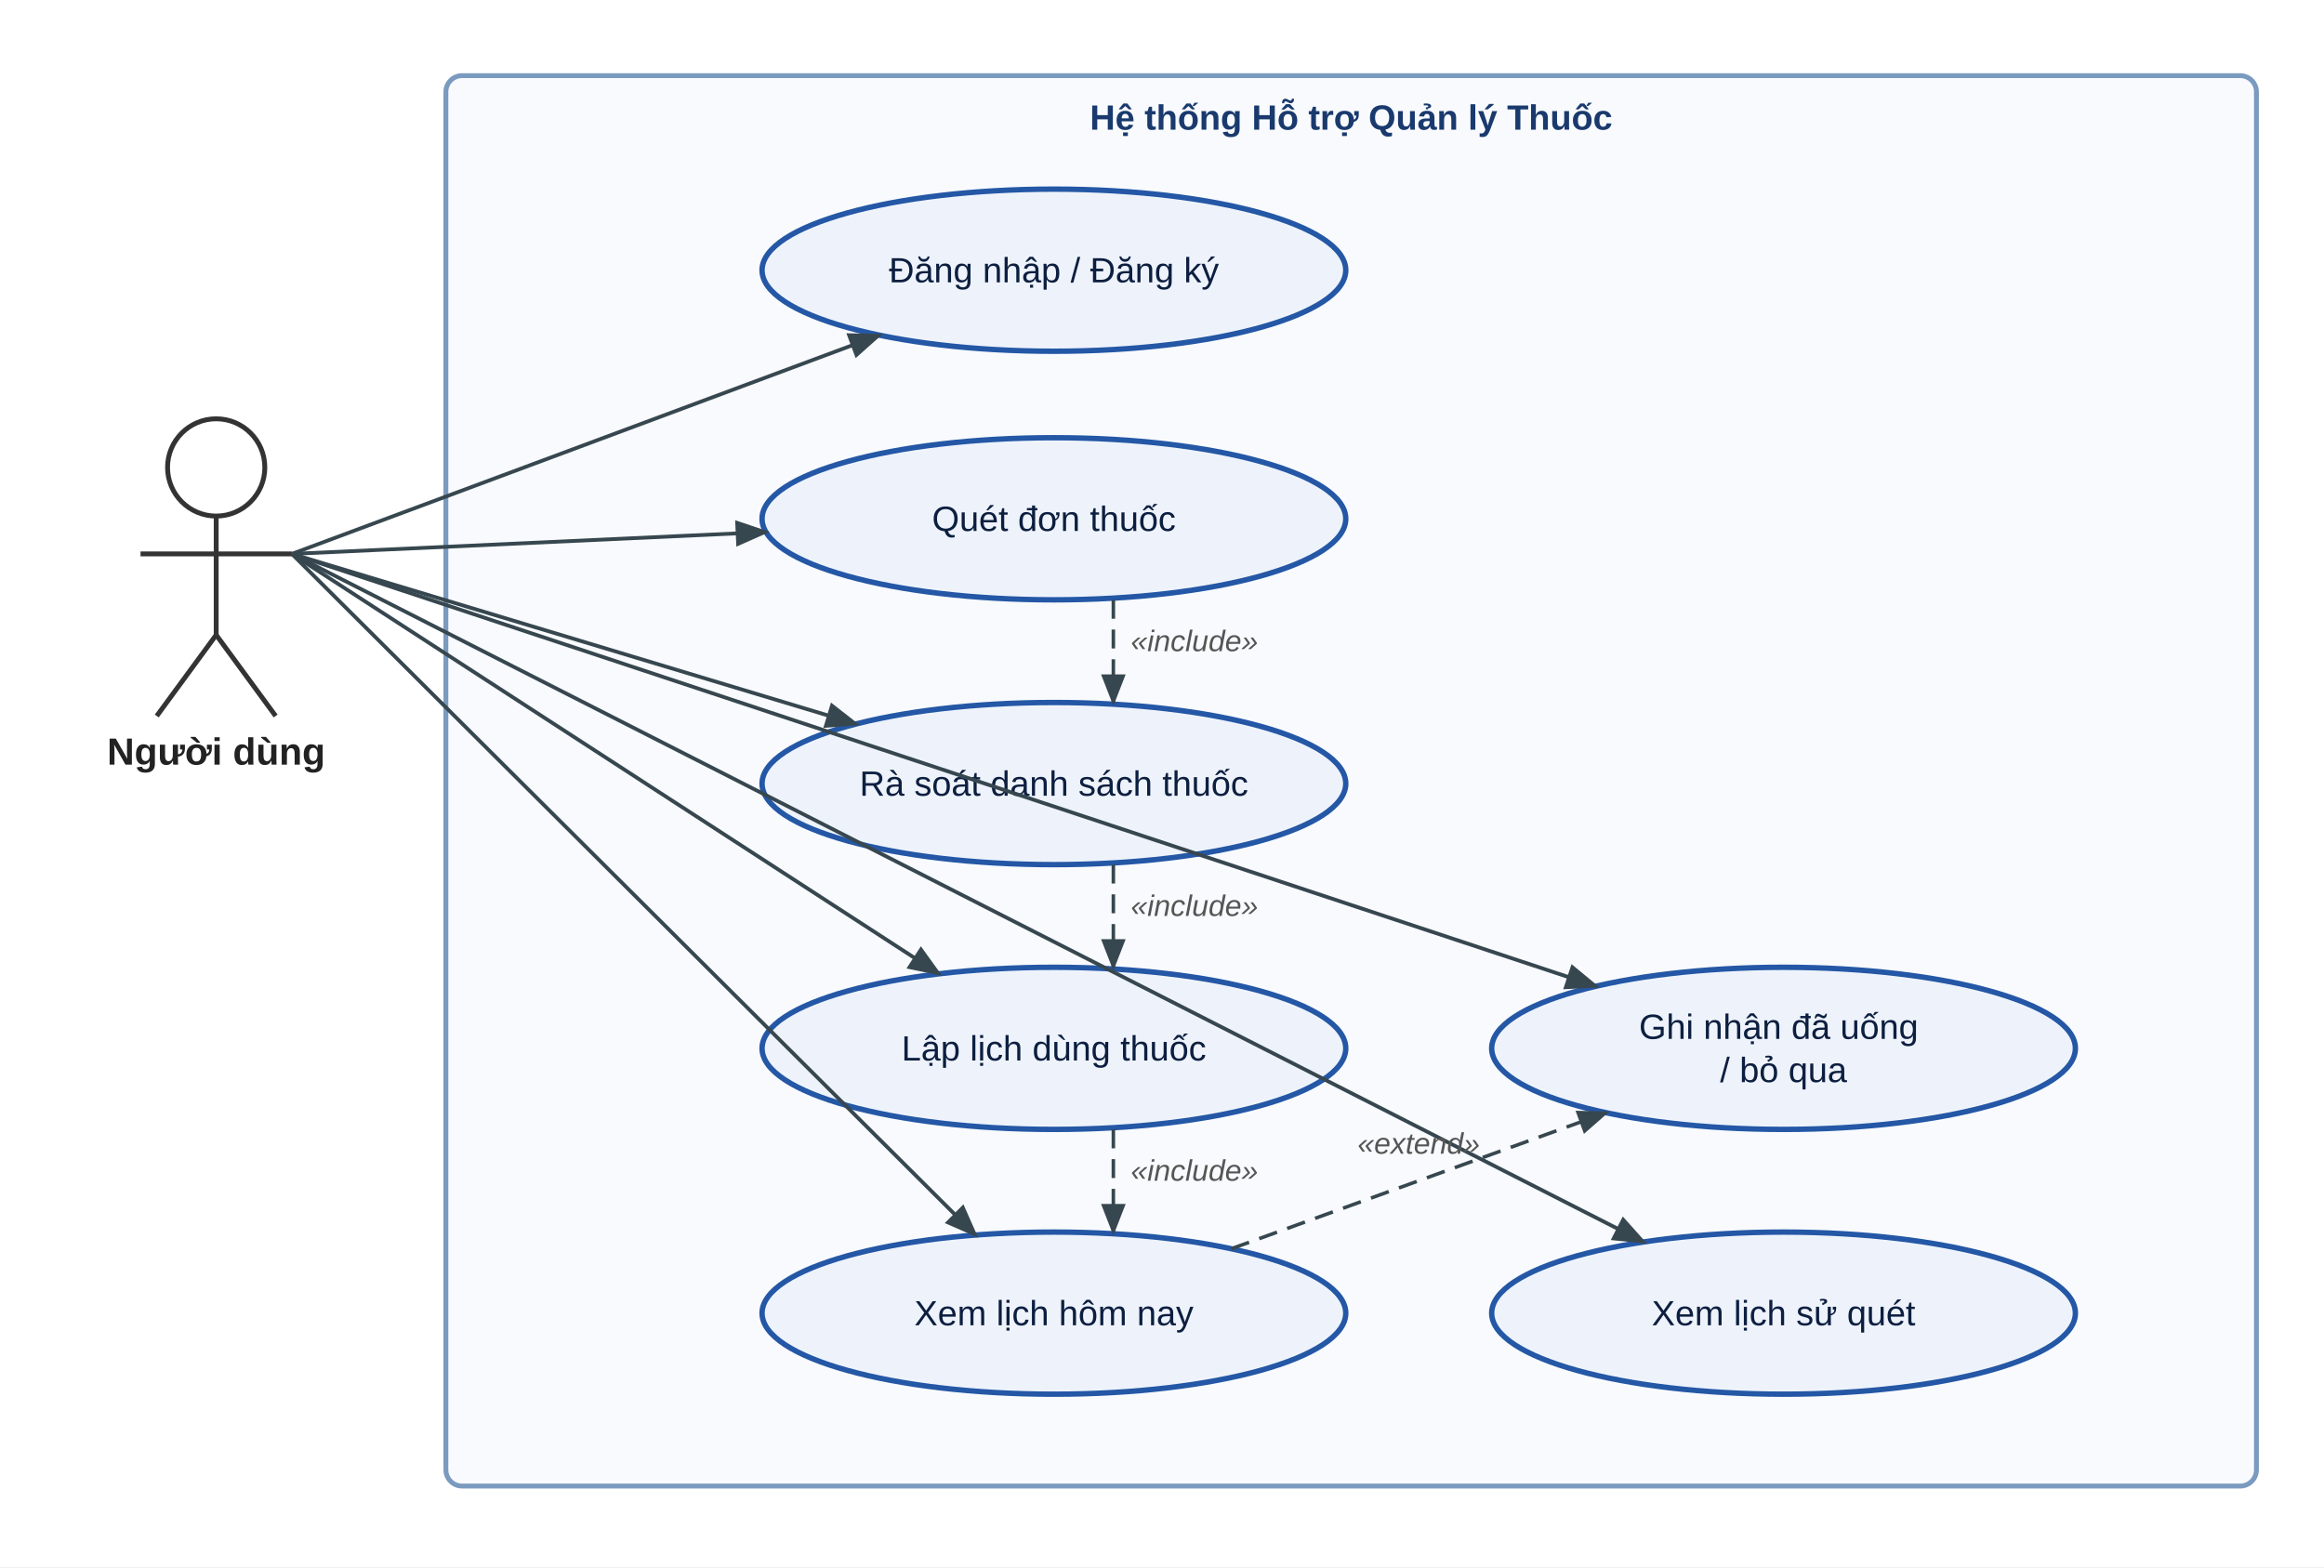
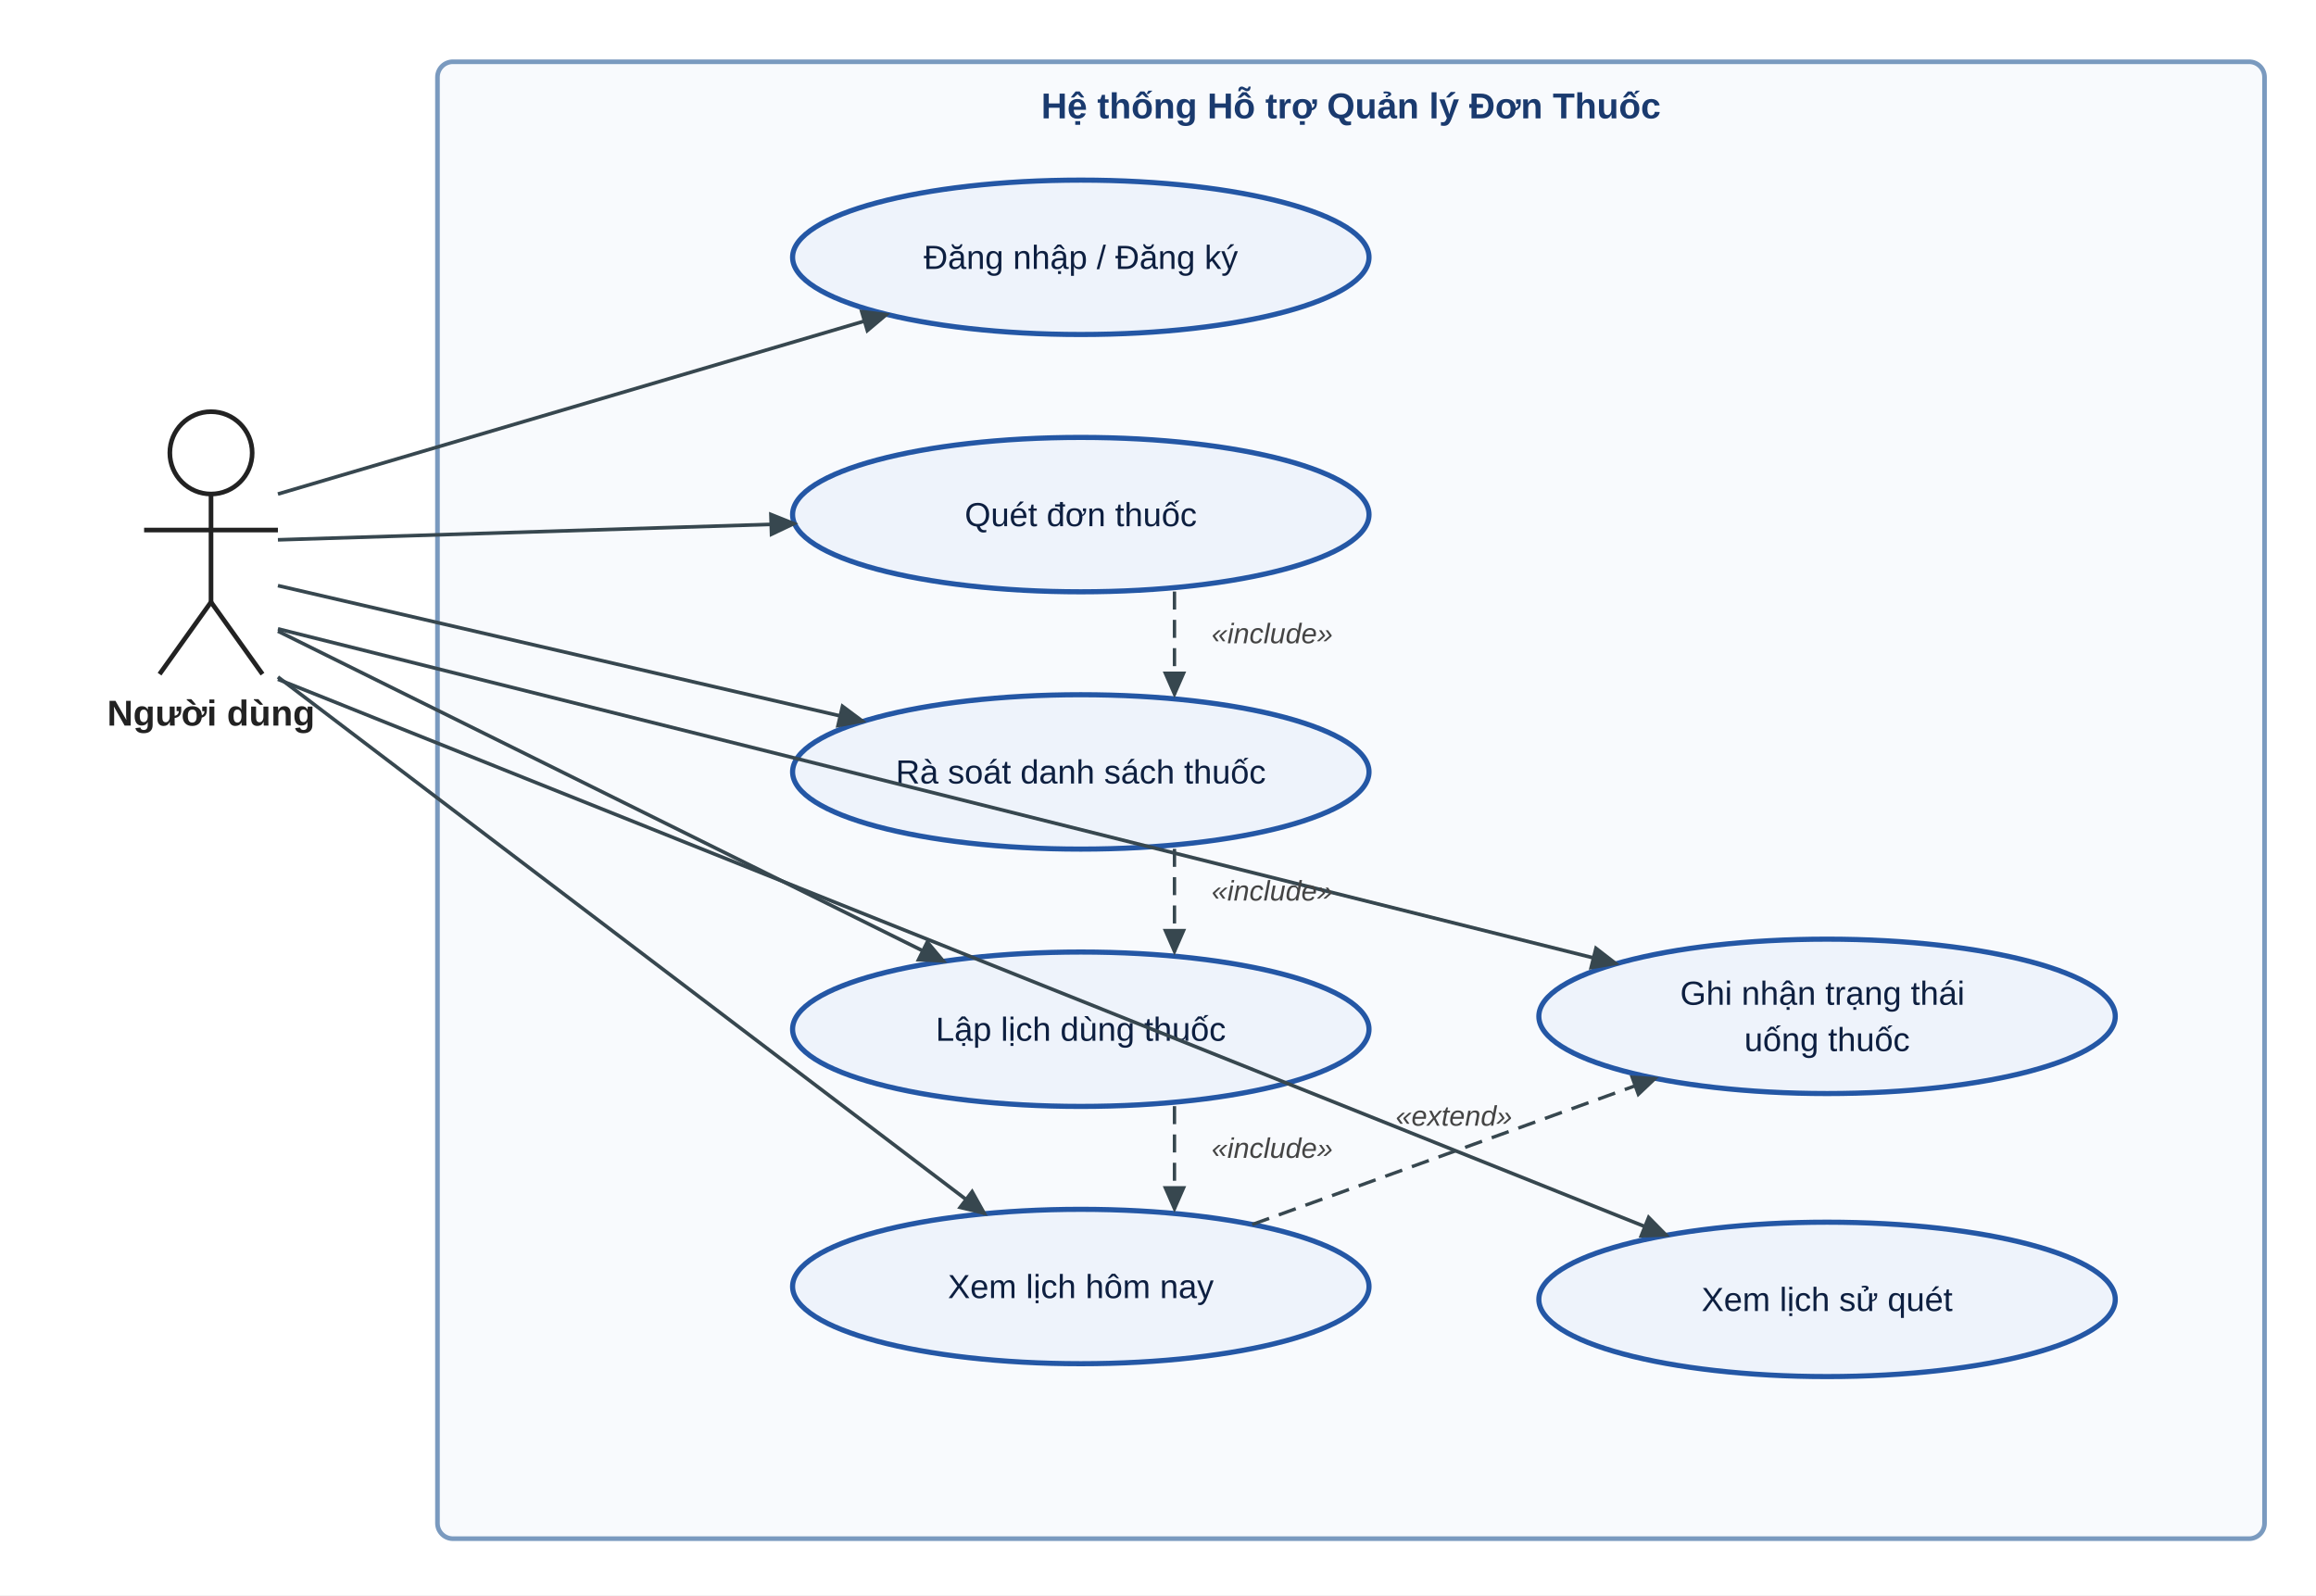
- <svg xmlns="http://www.w3.org/2000/svg" width="860" height="580" viewBox="0 0 860 580">
+ <svg xmlns="http://www.w3.org/2000/svg" width="900" height="620" viewBox="0 0 900 620">
  <defs>
-     <marker id="arr" markerWidth="9" markerHeight="7" refX="8" refY="3.5" orient="auto">
-       <polygon points="0 0, 9 3.5, 0 7" fill="#37474f" />
+     <marker id="arr" markerWidth="8" markerHeight="7" refX="7" refY="3.5" orient="auto">
+       <polygon points="0 0, 8 3.5, 0 7" fill="#37474f" />
    </marker>
-     <marker id="arr-dash" markerWidth="9" markerHeight="7" refX="8" refY="3.5" orient="auto">
-       <polygon points="0 0, 9 3.5, 0 7" fill="#37474f" />
+     <marker id="arr-dash" markerWidth="8" markerHeight="7" refX="7" refY="3.5" orient="auto">
+       <polygon points="0 0, 8 3.5, 0 7" fill="#37474f" />
    </marker>
  </defs>
  <style>
  text { font-family: Arial, sans-serif; }
-   .boundary-title { font-size: 13px; font-weight: bold; fill: #1a3a6e; }
+   .bnd-title { font-size: 14px; font-weight: bold; fill: #1a3a6e; }
</style>
-   <rect x="0" y="0" width="860" height="580" fill="white" />
-   <rect x="165" y="28" width="670" height="522" rx="6" ry="6" fill="#f8fafd" stroke="#7a9abf" stroke-width="1.8" />
-   <text x="500.0" y="48" class="boundary-title" text-anchor="middle">Hệ thống Hỗ trợ Quản lý Thuốc</text>
-   <ellipse cx="390" cy="100" rx="108" ry="30" fill="#eef3fb" stroke="#2457a5" stroke-width="2.0" />
-   <text x="390" y="100" text-anchor="middle" dominant-baseline="central" font-size="13" font-family="Arial, sans-serif" fill="#0d1f40">
-     <tspan x="390" dy="0">Đăng nhập / Đăng ký</tspan>
+   <rect x="0" y="0" width="900" height="620" fill="white" />
+   <rect x="170" y="24" width="710" height="574" rx="6" ry="6" fill="#f8fafd" stroke="#7a9abf" stroke-width="1.8" />
+   <text x="525.0" y="46" class="bnd-title" text-anchor="middle">Hệ thống Hỗ trợ Quản lý Đơn Thuốc</text>
+   <ellipse cx="420" cy="100" rx="112" ry="30" fill="#eef3fb" stroke="#2457a5" stroke-width="2.0" />
+   <text x="420" y="100" text-anchor="middle" dominant-baseline="central" font-size="13" font-family="Arial, sans-serif" fill="#0d1f40">
+     <tspan x="420" dy="0">Đăng nhập / Đăng ký</tspan>
  </text>
-   <ellipse cx="390" cy="192" rx="108" ry="30" fill="#eef3fb" stroke="#2457a5" stroke-width="2.0" />
-   <text x="390" y="192" text-anchor="middle" dominant-baseline="central" font-size="13" font-family="Arial, sans-serif" fill="#0d1f40">
-     <tspan x="390" dy="0">Quét đơn thuốc</tspan>
+   <ellipse cx="420" cy="200" rx="112" ry="30" fill="#eef3fb" stroke="#2457a5" stroke-width="2.0" />
+   <text x="420" y="200" text-anchor="middle" dominant-baseline="central" font-size="13" font-family="Arial, sans-serif" fill="#0d1f40">
+     <tspan x="420" dy="0">Quét đơn thuốc</tspan>
  </text>
-   <ellipse cx="390" cy="290" rx="108" ry="30" fill="#eef3fb" stroke="#2457a5" stroke-width="2.0" />
-   <text x="390" y="290" text-anchor="middle" dominant-baseline="central" font-size="13" font-family="Arial, sans-serif" fill="#0d1f40">
-     <tspan x="390" dy="0">Rà soát danh sách thuốc</tspan>
+   <ellipse cx="420" cy="300" rx="112" ry="30" fill="#eef3fb" stroke="#2457a5" stroke-width="2.0" />
+   <text x="420" y="300" text-anchor="middle" dominant-baseline="central" font-size="13" font-family="Arial, sans-serif" fill="#0d1f40">
+     <tspan x="420" dy="0">Rà soát danh sách thuốc</tspan>
  </text>
-   <ellipse cx="390" cy="388" rx="108" ry="30" fill="#eef3fb" stroke="#2457a5" stroke-width="2.0" />
-   <text x="390" y="388" text-anchor="middle" dominant-baseline="central" font-size="13" font-family="Arial, sans-serif" fill="#0d1f40">
-     <tspan x="390" dy="0">Lập lịch dùng thuốc</tspan>
+   <ellipse cx="420" cy="400" rx="112" ry="30" fill="#eef3fb" stroke="#2457a5" stroke-width="2.0" />
+   <text x="420" y="400" text-anchor="middle" dominant-baseline="central" font-size="13" font-family="Arial, sans-serif" fill="#0d1f40">
+     <tspan x="420" dy="0">Lập lịch dùng thuốc</tspan>
  </text>
-   <ellipse cx="390" cy="486" rx="108" ry="30" fill="#eef3fb" stroke="#2457a5" stroke-width="2.0" />
-   <text x="390" y="486" text-anchor="middle" dominant-baseline="central" font-size="13" font-family="Arial, sans-serif" fill="#0d1f40">
-     <tspan x="390" dy="0">Xem lịch hôm nay</tspan>
+   <ellipse cx="420" cy="500" rx="112" ry="30" fill="#eef3fb" stroke="#2457a5" stroke-width="2.0" />
+   <text x="420" y="500" text-anchor="middle" dominant-baseline="central" font-size="13" font-family="Arial, sans-serif" fill="#0d1f40">
+     <tspan x="420" dy="0">Xem lịch hôm nay</tspan>
  </text>
-   <ellipse cx="660" cy="388" rx="108" ry="30" fill="#eef3fb" stroke="#2457a5" stroke-width="2.0" />
-   <text x="660" y="388" text-anchor="middle" dominant-baseline="central" font-size="13" font-family="Arial, sans-serif" fill="#0d1f40">
-     <tspan x="660" dy="-8">Ghi nhận đã uống</tspan>
-     <tspan x="660" dy="16">/ bỏ qua</tspan>
+   <ellipse cx="710" cy="395" rx="112" ry="30" fill="#eef3fb" stroke="#2457a5" stroke-width="2.0" />
+   <text x="710" y="395" text-anchor="middle" dominant-baseline="central" font-size="13" font-family="Arial, sans-serif" fill="#0d1f40">
+     <tspan x="710" dy="-9">Ghi nhận trạng thái</tspan>
+     <tspan x="710" dy="18">uống thuốc</tspan>
  </text>
-   <ellipse cx="660" cy="486" rx="108" ry="30" fill="#eef3fb" stroke="#2457a5" stroke-width="2.0" />
-   <text x="660" y="486" text-anchor="middle" dominant-baseline="central" font-size="13" font-family="Arial, sans-serif" fill="#0d1f40">
-     <tspan x="660" dy="0">Xem lịch sử quét</tspan>
+   <ellipse cx="710" cy="505" rx="112" ry="30" fill="#eef3fb" stroke="#2457a5" stroke-width="2.0" />
+   <text x="710" y="505" text-anchor="middle" dominant-baseline="central" font-size="13" font-family="Arial, sans-serif" fill="#0d1f40">
+     <tspan x="710" dy="0">Xem lịch sử quét</tspan>
  </text>
-   <circle cx="80" cy="173" r="18" fill="white" stroke="#333333" stroke-width="1.8" />
-   <line x1="80" y1="191" x2="80" y2="235" stroke="#333333" stroke-width="1.8" />
-   <line x1="52" y1="205" x2="108" y2="205" stroke="#333333" stroke-width="1.8" />
-   <line x1="80" y1="235" x2="58" y2="265" stroke="#333333" stroke-width="1.8" />
-   <line x1="80" y1="235" x2="102" y2="265" stroke="#333333" stroke-width="1.8" />
-   <text x="80" y="283" text-anchor="middle" font-size="14" font-family="Arial, sans-serif" font-weight="bold" fill="#222222">
-     <tspan x="80" dy="0">Người dùng</tspan>
-   </text>
-   <path d="M 108 205 L 325.42 124.046" fill="none" stroke="#37474f" stroke-width="1.4" marker-end="url(#arr)" />
-   <path d="M 108 205 L 283.457 196.912" fill="none" stroke="#37474f" stroke-width="1.4" marker-end="url(#arr)" />
-   <path d="M 108 205 L 316.81 267.939" fill="none" stroke="#37474f" stroke-width="1.4" marker-end="url(#arr)" />
-   <path d="M 108 205 L 347.5 360.42" fill="none" stroke="#37474f" stroke-width="1.4" marker-end="url(#arr)" />
-   <path d="M 108 205 L 360.999 457.102" fill="none" stroke="#37474f" stroke-width="1.4" marker-end="url(#arr)" />
-   <path d="M 108 205 L 590.638 365.005" fill="none" stroke="#37474f" stroke-width="1.4" marker-end="url(#arr)" />
-   <path d="M 108 205 L 608.268 459.666" fill="none" stroke="#37474f" stroke-width="1.4" marker-end="url(#arr)" />
-   <path d="M 412.0 222.0 L 412.0 260.0" fill="none" stroke="#37474f" stroke-width="1.3" stroke-dasharray="7,4" marker-end="url(#arr-dash)" />
-   <text x="442.0" y="241.0" text-anchor="middle" font-size="11" font-family="Arial, sans-serif" fill="#555555" font-style="italic">«include»</text>
-   <path d="M 412.0 320.0 L 412.0 358.0" fill="none" stroke="#37474f" stroke-width="1.3" stroke-dasharray="7,4" marker-end="url(#arr-dash)" />
-   <text x="442.0" y="339.0" text-anchor="middle" font-size="11" font-family="Arial, sans-serif" fill="#555555" font-style="italic">«include»</text>
-   <path d="M 412.0 418.0 L 412.0 456.0" fill="none" stroke="#37474f" stroke-width="1.3" stroke-dasharray="7,4" marker-end="url(#arr-dash)" />
-   <text x="442.0" y="437.0" text-anchor="middle" font-size="11" font-family="Arial, sans-serif" fill="#555555" font-style="italic">«include»</text>
-   <path d="M 455.637 462.176 L 594.363 411.824" fill="none" stroke="#37474f" stroke-width="1.3" stroke-dasharray="7,4" marker-end="url(#arr-dash)" />
-   <text x="525.0" y="427.0" text-anchor="middle" font-size="11" font-family="Arial, sans-serif" fill="#555555" font-style="italic">«extend»</text>
+   <circle cx="82" cy="176" r="16" fill="white" stroke="#222222" stroke-width="1.8" />
+   <line x1="82" y1="192" x2="82" y2="234" stroke="#222222" stroke-width="1.8" />
+   <line x1="56" y1="206" x2="108" y2="206" stroke="#222222" stroke-width="1.8" />
+   <line x1="82" y1="234" x2="62" y2="262" stroke="#222222" stroke-width="1.8" />
+   <line x1="82" y1="234" x2="102" y2="262" stroke="#222222" stroke-width="1.8" />
+   <text x="82" y="282" text-anchor="middle" font-size="14" font-family="Arial, sans-serif" font-weight="bold" fill="#222222">Người dùng</text>
+   <path d="M 108.0 192.0 L 344.7 122.2" fill="none" stroke="#37474f" stroke-width="1.4" marker-end="url(#arr)" />
+   <path d="M 108.0 209.8 L 308.8 203.5" fill="none" stroke="#37474f" stroke-width="1.4" marker-end="url(#arr)" />
+   <path d="M 108.0 227.6 L 335.4 280.3" fill="none" stroke="#37474f" stroke-width="1.4" marker-end="url(#arr)" />
+   <path d="M 108.0 245.3 L 366.8 373.6" fill="none" stroke="#37474f" stroke-width="1.4" marker-end="url(#arr)" />
+   <path d="M 108.0 263.1 L 382.7 471.7" fill="none" stroke="#37474f" stroke-width="1.4" marker-end="url(#arr)" />
+   <path d="M 108.0 244.4 L 628.1 374.5" fill="none" stroke="#37474f" stroke-width="1.4" marker-end="url(#arr)" />
+   <path d="M 108.0 264.0 L 647.7 480.1" fill="none" stroke="#37474f" stroke-width="1.4" marker-end="url(#arr)" />
+   <path d="M 456.4 229.9 L 456.4 270.1" fill="none" stroke="#37474f" stroke-width="1.3" stroke-dasharray="7,4" marker-end="url(#arr-dash)" />
+   <text x="494.376" y="250.0" text-anchor="middle" font-size="11" font-family="Arial, sans-serif" fill="#444444" font-style="italic">«include»</text>
+   <path d="M 456.4 329.9 L 456.4 370.1" fill="none" stroke="#37474f" stroke-width="1.3" stroke-dasharray="7,4" marker-end="url(#arr-dash)" />
+   <text x="494.376" y="350.0" text-anchor="middle" font-size="11" font-family="Arial, sans-serif" fill="#444444" font-style="italic">«include»</text>
+   <path d="M 456.4 429.9 L 456.4 470.1" fill="none" stroke="#37474f" stroke-width="1.3" stroke-dasharray="7,4" marker-end="url(#arr-dash)" />
+   <text x="494.376" y="450.0" text-anchor="middle" font-size="11" font-family="Arial, sans-serif" fill="#444444" font-style="italic">«include»</text>
+   <path d="M 486.6 475.9 L 643.4 419.1" fill="none" stroke="#37474f" stroke-width="1.3" stroke-dasharray="7,4" marker-end="url(#arr-dash)" />
+   <text x="565.0" y="437.5" text-anchor="middle" font-size="11" font-family="Arial, sans-serif" fill="#444444" font-style="italic">«extend»</text>
</svg>
